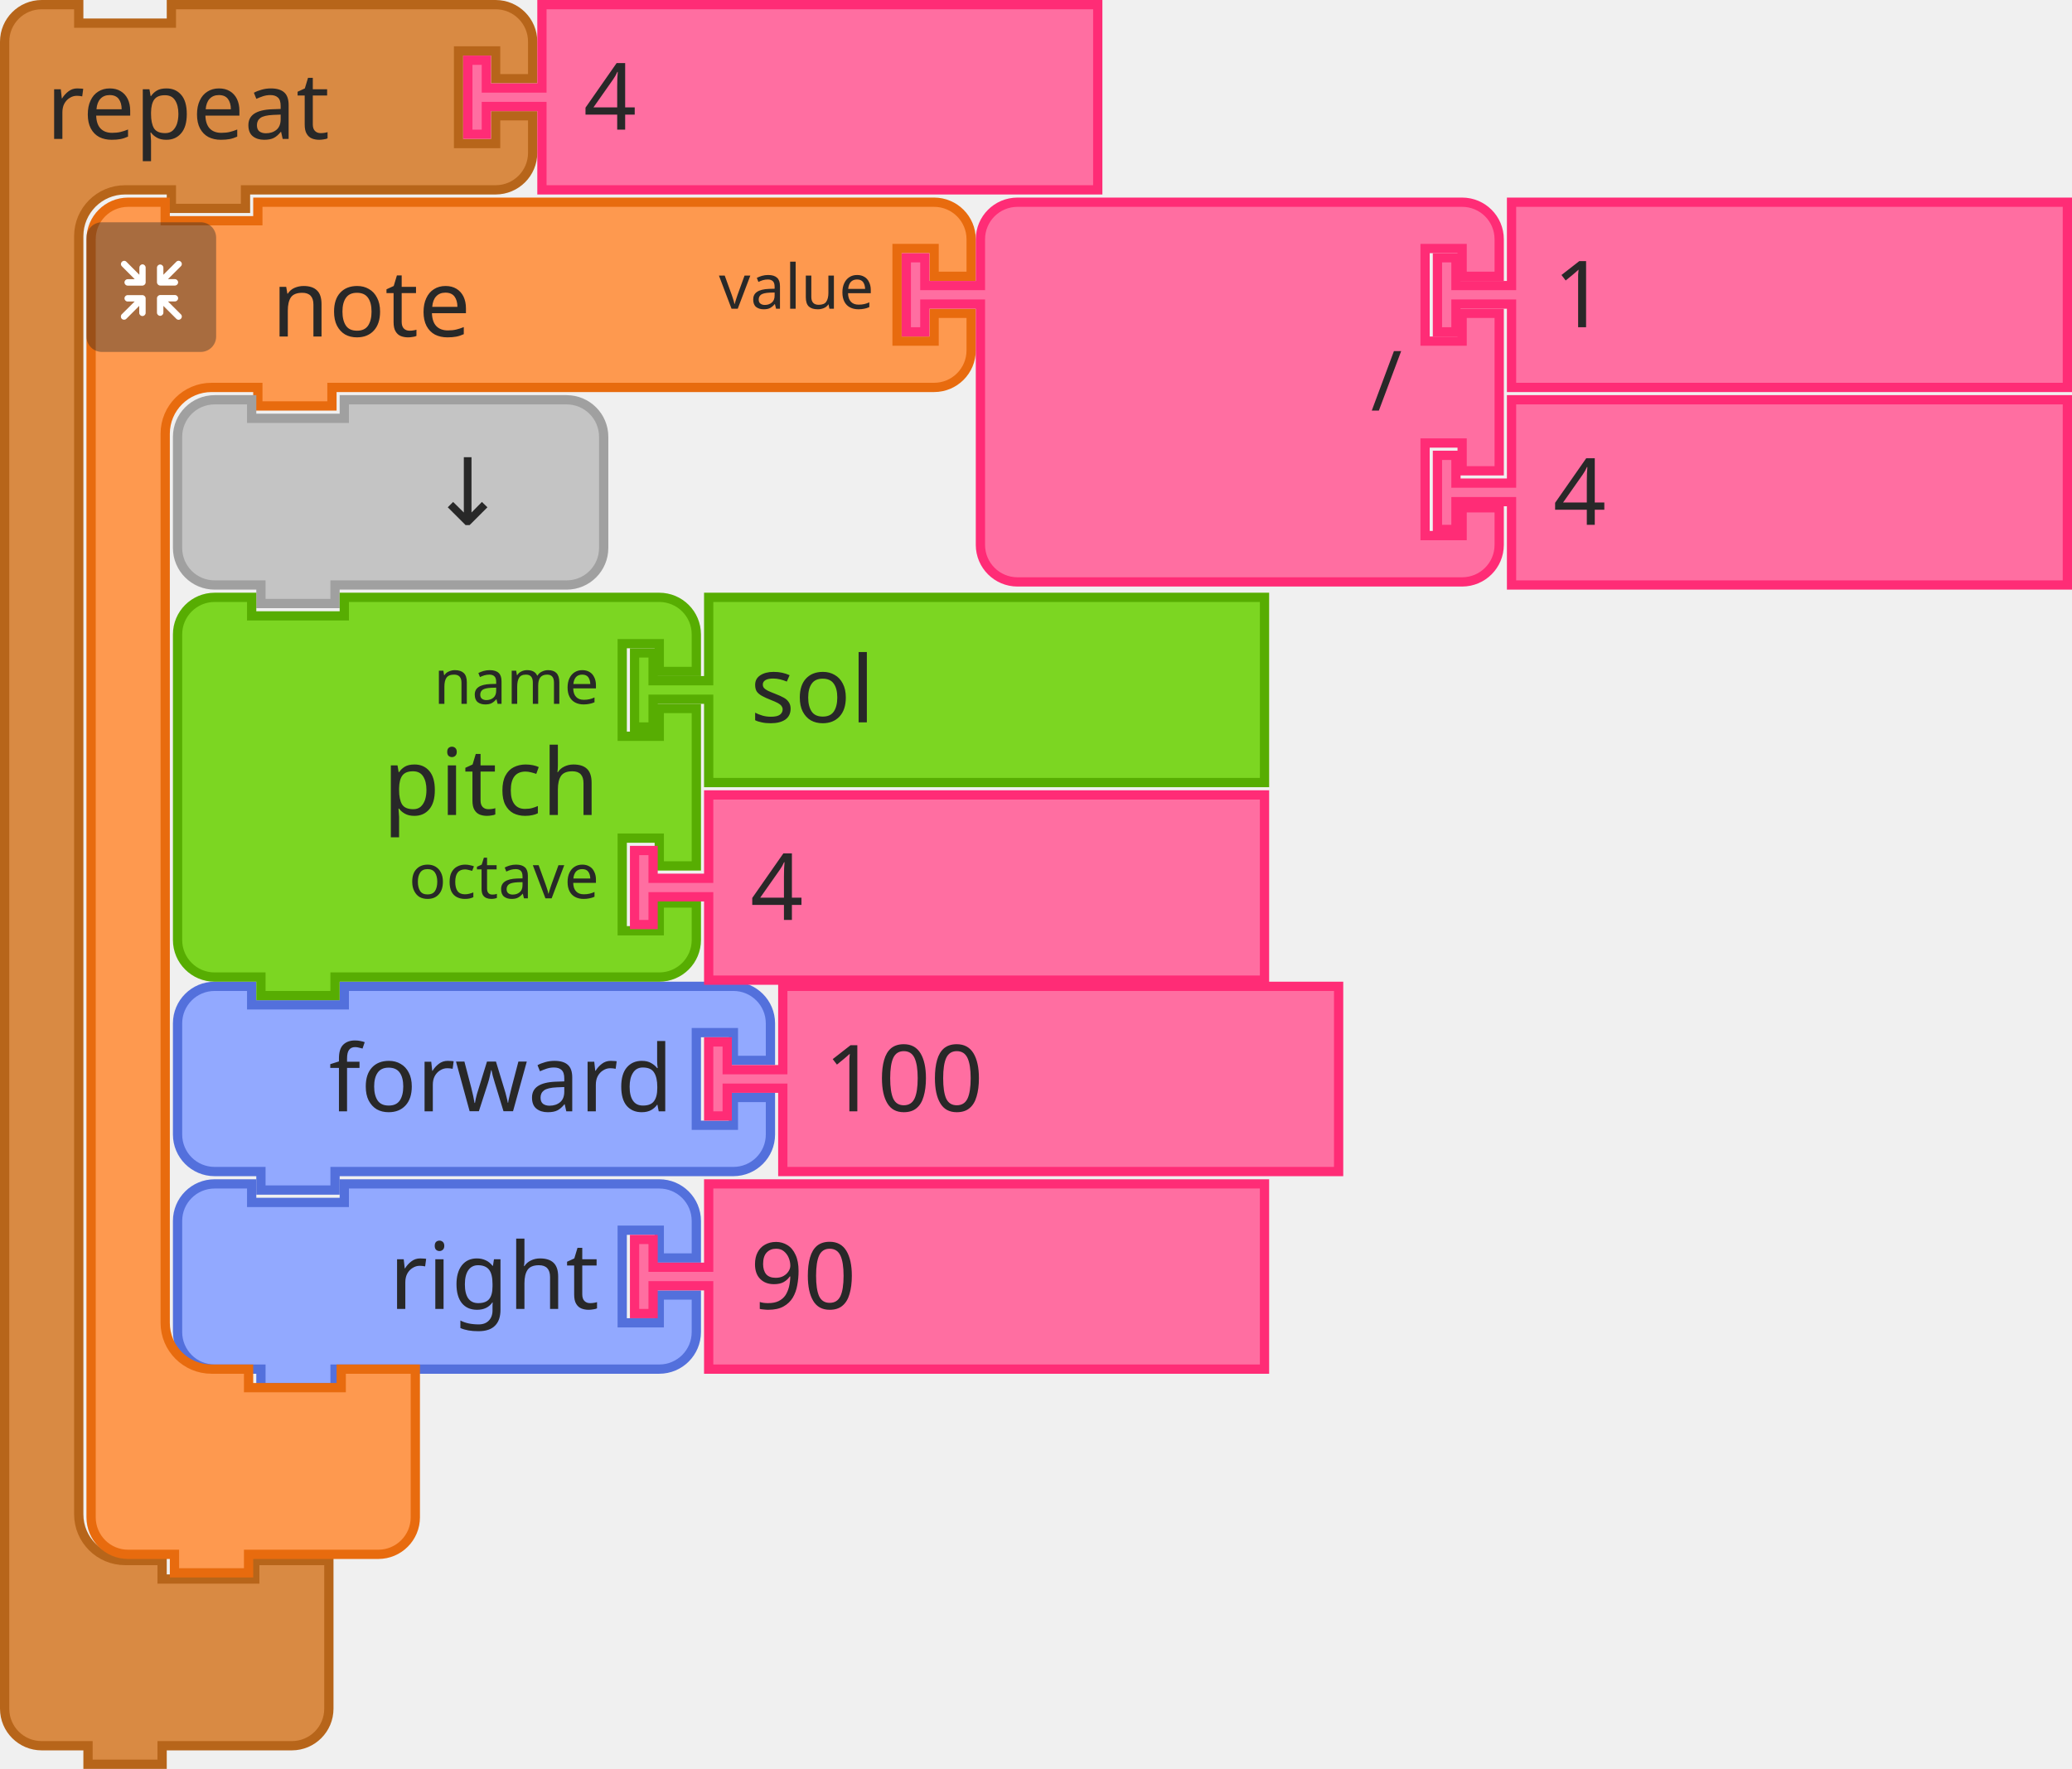
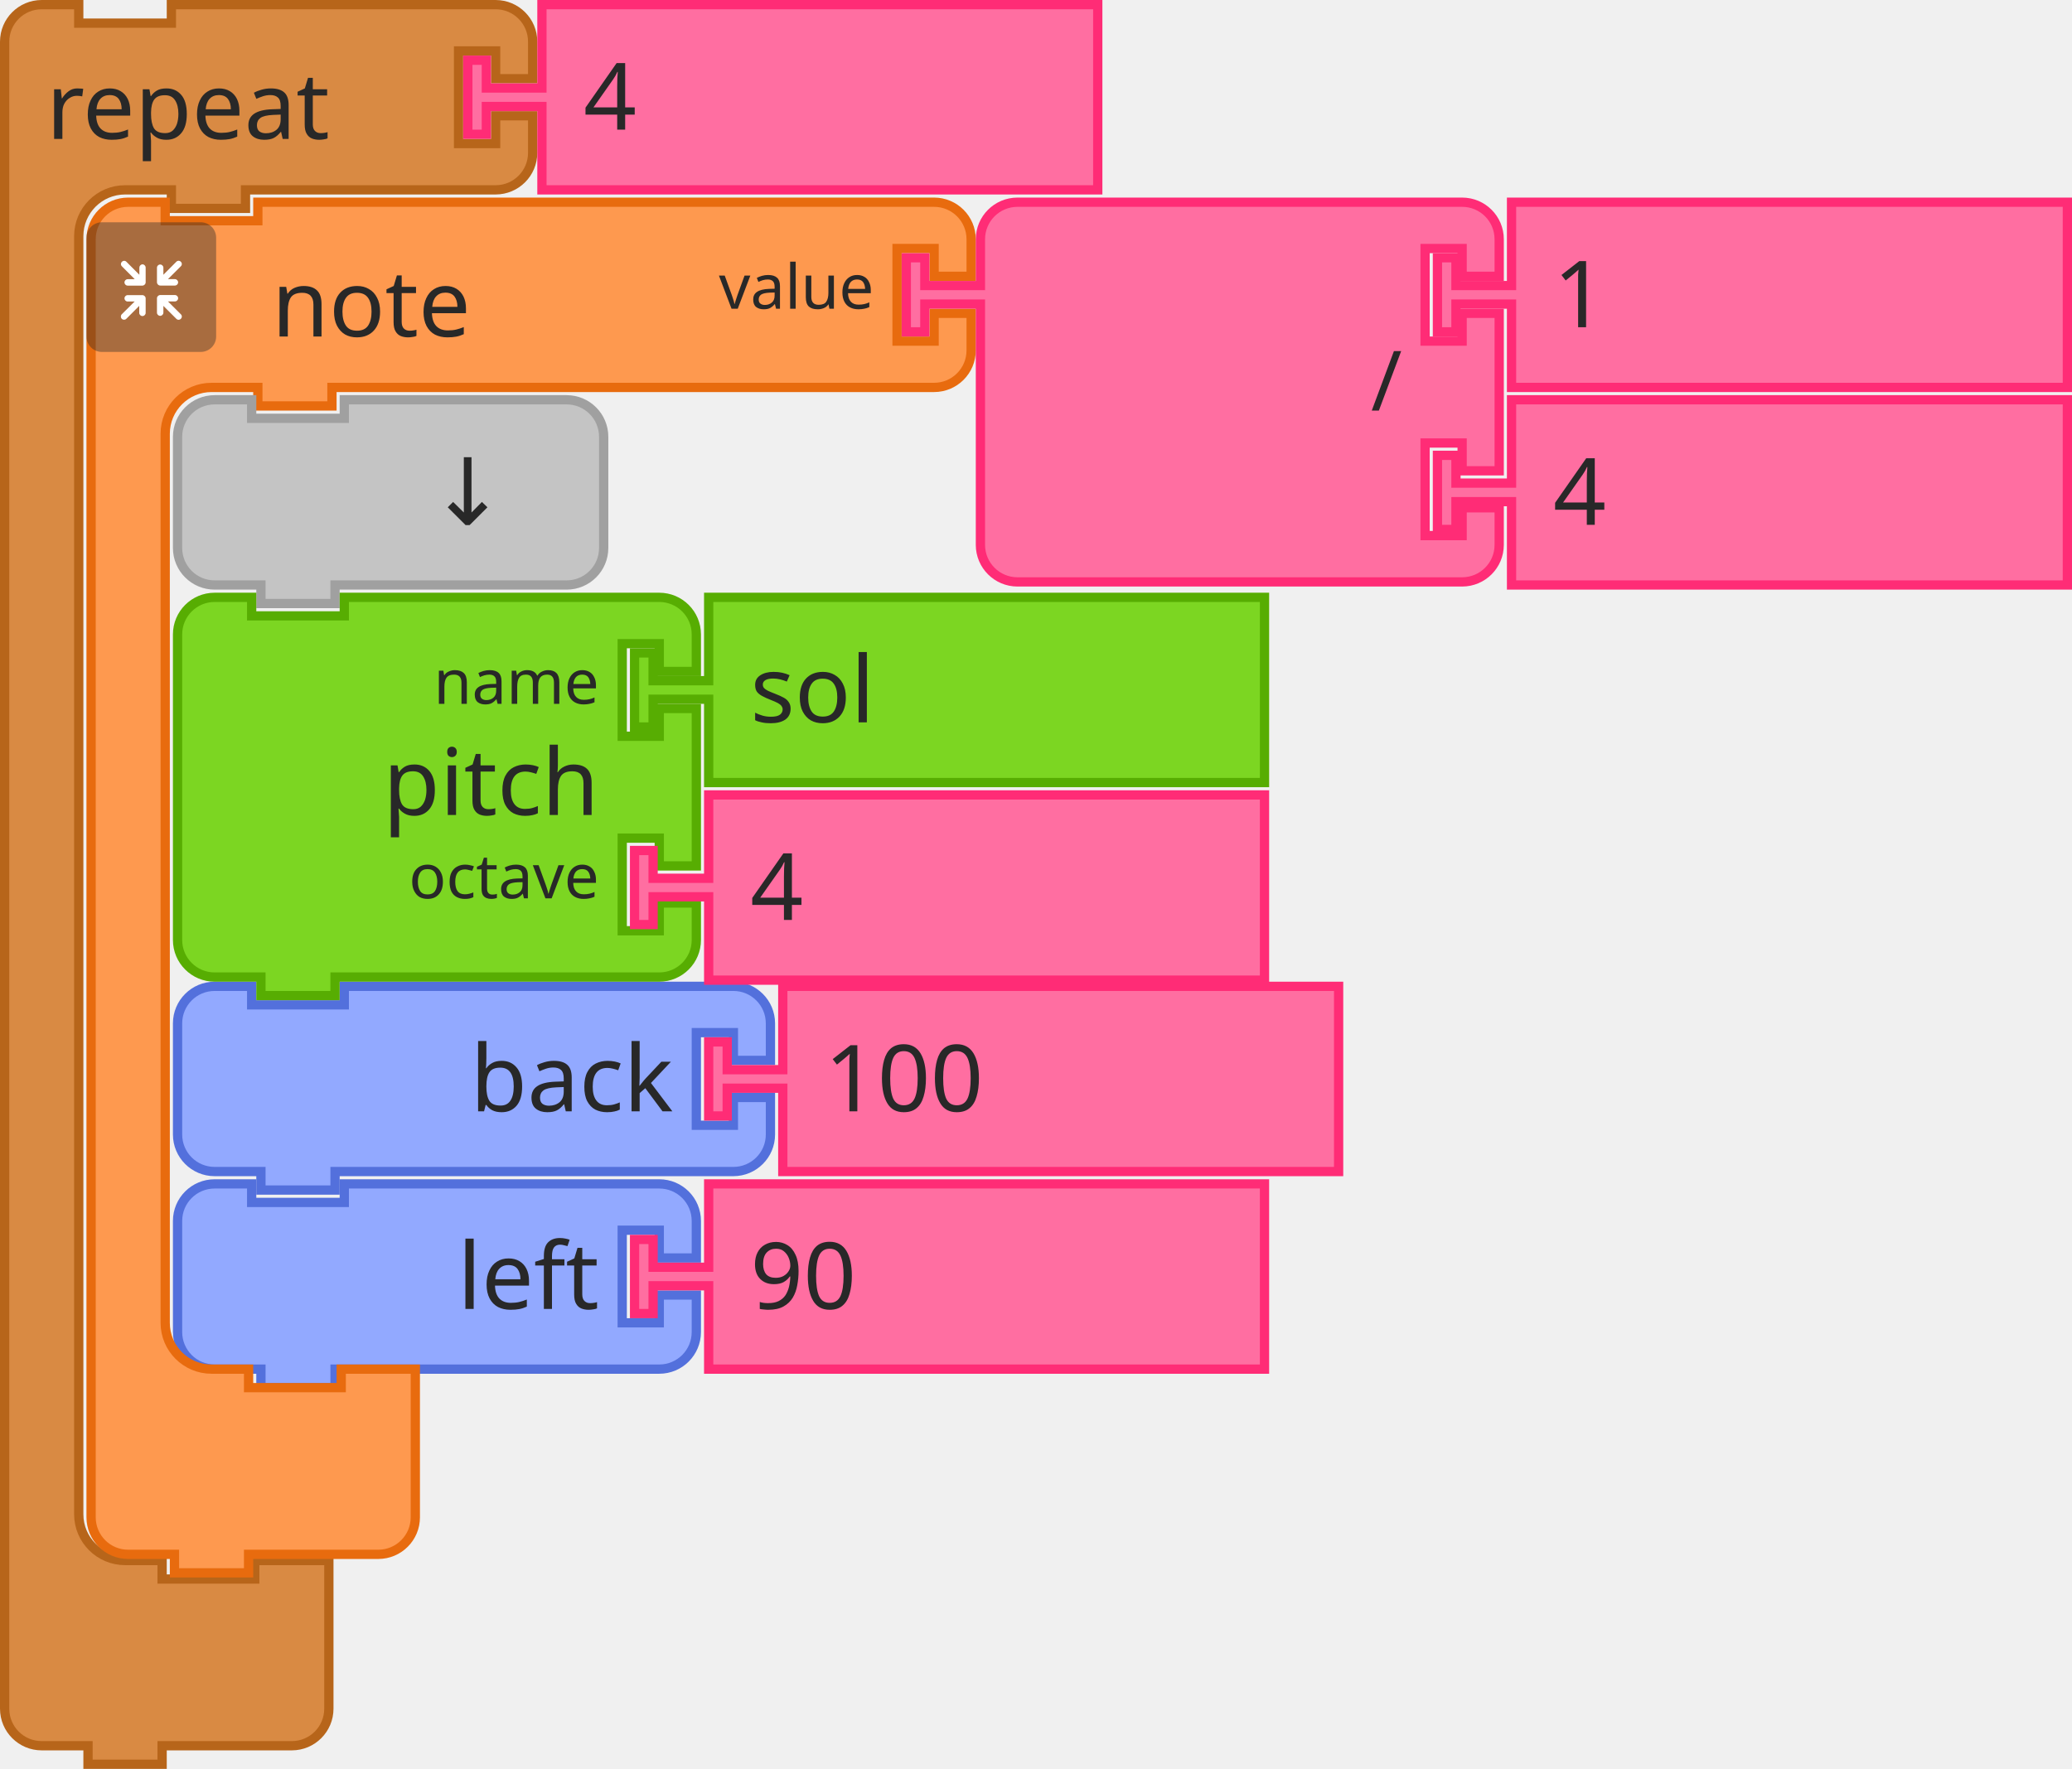
<svg xmlns="http://www.w3.org/2000/svg" width="335.5" height="286.5">
  <g transform="translate(0, 0)">
    <g transform="scale(1.5, 1.5)">
      <path d="m0.5 8.5 L 0.5 4.5 A 4 4 90 0 1 4.5 0.5 L 8.5 0.5 L 8.5 2.5 L 18.5 2.5 L 18.5 0.5 L 27.5 0.5 L 49.5 0.5 L 53.5 0.5 A 4 4 90 0 1 57.5 4.5 L 57.5 8.5 L 53.5 8.5 L 53.5 5.5 L 49.5 5.5 L 49.5 15.5 L 53.5 15.5 L 53.5 12.5 L 57.5 12.5 L 57.5 16.5 A 4 4 90 0 1 53.5 20.5 L 49.5 20.5 L 27.5 20.5 L 26.5 20.5 L 26.5 22.5 L 18.5 22.5 L 18.5 20.5 L 17.5 20.5 L 13.5 20.5 A 5 5 90 0 0 8.5 25.5 L 8.5 29.5 L 8.5 33.5 L 8.5 159.5 L 8.5 163.5 A 5 5 90 0 0 13.5 168.5 L 17.5 168.5 L 17.5 170.5 L 27.5 170.5 L 27.5 168.5 L 35.5 168.5 L 35.5 174.5 L 35.5 180.5 L 35.5 184.5 A 4 4 90 0 1 31.5 188.5 L 27.5 188.5 L 18.5 188.5 L 17.5 188.5 L 17.5 190.5 L 9.5 190.5 L 9.5 188.5 L 8.5 188.5 L 4.5 188.5 A 4 4 90 0 1 0.5 184.5 L 0.5 180.5 z" style="fill:#D98A43;fill-opacity:1;stroke:#B7651A;stroke-width:1;stroke-linecap:round;stroke-opacity:1;" />
      <text style="font-size:10px;fill:#282828;font-family:sans-serif;text-anchor:start">
        <tspan x="5" y="15">repeat</tspan>
      </text>
      <text style="font-size:6.667px;fill:#282828;font-family:sans-serif;text-anchor:end">
        <tspan x="47" y="12" />
      </text>
    </g>
  </g>
  <g transform="translate(75, 0)">
    <g transform="scale(1.5, 1.5)">
      <path d="m8.5 0.5 L 68.5 0.5 L 68.5 20.5 L 8.5 20.5 L 8.5 12.5 L 8.5 11.5 L 2.5 11.5 L 2.5 14.5 L 0.5 14.5 L 0.5 6.5 L 2.5 6.5 L 2.5 9.5 L 8.5 9.5 L 8.5 8.5 z" style="fill:#FF6EA1;fill-opacity:1;stroke:#FF2C76;stroke-width:1;stroke-linecap:round;stroke-opacity:1;" />
      <text style="font-size:10px;fill:#282828;font-family:sans-serif;text-anchor:start">
        <tspan x="13" y="14">4</tspan>
      </text>
    </g>
  </g>
  <g transform="translate(28, 159)">
    <g transform="scale(1.5, 1.5)">
      <path d="m0.5 8.5 L 0.5 4.5 A 4 4 90 0 1 4.5 0.5 L 8.5 0.5 L 8.5 2.5 L 18.5 2.5 L 18.5 0.5 L 56.5 0.5 L 60.5 0.5 A 4 4 90 0 1 64.5 4.5 L 64.5 8.5 L 60.5 8.5 L 60.5 5.5 L 56.5 5.5 L 56.5 15.5 L 60.5 15.5 L 60.5 12.5 L 64.5 12.5 L 64.5 16.5 A 4 4 90 0 1 60.5 20.5 L 56.5 20.5 L 18.5 20.5 L 17.5 20.5 L 17.5 22.5 L 9.5 22.5 L 9.5 20.5 L 8.5 20.5 L 4.5 20.5 A 4 4 90 0 1 0.5 16.5 L 0.5 12.5 L 0.5 8.5 z" style="fill:#92A9FF;fill-opacity:1;stroke:#5370DC;stroke-width:1;stroke-linecap:round;stroke-opacity:1;" />
      <text style="font-size:10px;fill:#282828;font-family:sans-serif;text-anchor:end">
-         <tspan x="54" y="14">forward</tspan>
+         <tspan x="54" y="14">back</tspan>
      </text>
      <text style="font-size:6.667px;fill:#282828;font-family:sans-serif;text-anchor:end">
        <tspan x="54" y="12" />
      </text>
    </g>
  </g>
  <g transform="translate(114, 159)">
    <g transform="scale(1.5, 1.5)">
      <path d="m8.5 0.5 L 68.5 0.5 L 68.5 20.5 L 8.5 20.5 L 8.5 12.5 L 8.5 11.5 L 2.5 11.5 L 2.5 14.5 L 0.5 14.5 L 0.5 6.5 L 2.5 6.5 L 2.5 9.5 L 8.5 9.5 L 8.5 8.5 z" style="fill:#FF6EA1;fill-opacity:1;stroke:#FF2C76;stroke-width:1;stroke-linecap:round;stroke-opacity:1;" />
      <text style="font-size:10px;fill:#282828;font-family:sans-serif;text-anchor:start">
        <tspan x="13" y="14">100</tspan>
      </text>
    </g>
  </g>
  <g transform="translate(28, 191)">
    <g transform="scale(1.5, 1.5)">
      <path d="m0.5 8.5 L 0.5 4.5 A 4 4 90 0 1 4.5 0.5 L 8.5 0.5 L 8.5 2.5 L 18.5 2.5 L 18.5 0.5 L 48.5 0.5 L 52.5 0.5 A 4 4 90 0 1 56.5 4.5 L 56.5 8.5 L 52.5 8.5 L 52.5 5.5 L 48.5 5.5 L 48.5 15.5 L 52.5 15.5 L 52.5 12.5 L 56.5 12.5 L 56.5 16.5 A 4 4 90 0 1 52.5 20.5 L 48.5 20.5 L 18.5 20.5 L 17.5 20.5 L 17.5 22.5 L 9.5 22.5 L 9.5 20.5 L 8.5 20.5 L 4.5 20.5 A 4 4 90 0 1 0.5 16.5 L 0.5 12.5 L 0.5 8.5 z" style="fill:#92A9FF;fill-opacity:1;stroke:#5370DC;stroke-width:1;stroke-linecap:round;stroke-opacity:1;" />
      <text style="font-size:10px;fill:#282828;font-family:sans-serif;text-anchor:end">
-         <tspan x="46" y="14">right</tspan>
+         <tspan x="46" y="14">left</tspan>
      </text>
      <text style="font-size:6.667px;fill:#282828;font-family:sans-serif;text-anchor:end">
        <tspan x="46" y="12" />
      </text>
    </g>
  </g>
  <g transform="translate(102, 191)">
    <g transform="scale(1.5, 1.5)">
      <path d="m8.5 0.5 L 68.5 0.5 L 68.5 20.5 L 8.5 20.5 L 8.5 12.5 L 8.5 11.5 L 2.5 11.5 L 2.5 14.5 L 0.5 14.5 L 0.5 6.5 L 2.5 6.5 L 2.5 9.5 L 8.5 9.5 L 8.5 8.5 z" style="fill:#FF6EA1;fill-opacity:1;stroke:#FF2C76;stroke-width:1;stroke-linecap:round;stroke-opacity:1;" />
      <text style="font-size:10px;fill:#282828;font-family:sans-serif;text-anchor:start">
        <tspan x="13" y="14">90</tspan>
      </text>
    </g>
  </g>
  <g>
    <g transform="translate(14, 32)">
      <g transform="scale(1.5, 1.5)">
        <path d="m0.5 8.5 L 0.5 4.5 A 4 4 90 0 1 4.5 0.5 L 8.5 0.5 L 8.5 2.5 L 18.5 2.5 L 18.5 0.5 L 27.5 0.5 L 87.5 0.5 L 91.5 0.5 A 4 4 90 0 1 95.5 4.5 L 95.5 8.5 L 91.5 8.5 L 91.5 5.5 L 87.5 5.5 L 87.5 15.5 L 91.5 15.5 L 91.5 12.5 L 95.5 12.5 L 95.5 16.5 A 4 4 90 0 1 91.5 20.5 L 87.5 20.5 L 27.5 20.5 L 26.5 20.5 L 26.5 22.5 L 18.5 22.5 L 18.5 20.5 L 17.5 20.5 L 13.5 20.5 A 5 5 90 0 0 8.5 25.5 L 8.5 29.5 L 8.5 33.5 L 8.5 117.5 L 8.5 121.5 A 5 5 90 0 0 13.5 126.5 L 17.5 126.5 L 17.5 128.5 L 27.5 128.5 L 27.5 126.5 L 35.5 126.5 L 35.5 132.5 L 35.5 138.5 L 35.5 142.5 A 4 4 90 0 1 31.5 146.5 L 27.5 146.5 L 18.5 146.5 L 17.5 146.5 L 17.5 148.5 L 9.5 148.5 L 9.5 146.5 L 8.5 146.5 L 4.5 146.5 A 4 4 90 0 1 0.5 142.5 L 0.5 138.5 z" style="fill:#FE994F;fill-opacity:1;stroke:#E86B0E;stroke-width:1;stroke-linecap:round;stroke-opacity:1;" />
        <text style="font-size:10px;fill:#282828;font-family:sans-serif;text-anchor:start">
          <tspan x="20" y="15">note</tspan>
        </text>
        <text style="font-size:6.667px;fill:#282828;font-family:sans-serif;text-anchor:end">
          <tspan x="85" y="12">value</tspan>
        </text>
      </g>
    </g>
    <g transform="translate(14, 36) scale(0.5 0.5)">
      <g style="isolation:isolate">
        <g id="レイヤー_2" data-name="レイヤー 2">
          <g id="Icon">
            <rect width="42" height="42" rx="5" ry="5" style="fill:#292929;opacity:0.4;mix-blend-mode:multiply" />
            <path d="M30.56,29.8l-4.17-4.16h2.26a1,1,0,1,0,0-2.07H23.94a1.08,1.08,0,0,0-1.11,1v0s0,0,0,.06v4.64h0a1,1,0,1,0,2.08,0V27.08l4.19,4.19a1,1,0,0,0,1.46,0A1,1,0,0,0,30.56,29.8Z" style="fill:#fff" />
            <path d="M19.17,24.6a1.08,1.08,0,0,0-1.11-1H13.35a1,1,0,1,0,0,2.07H15.6L11.44,29.8a1,1,0,0,0,1.47,1.47l4.18-4.19v2.26a1,1,0,1,0,2.08,0V24.7s0,0,0-.06A.08.08,0,0,1,19.17,24.6Z" style="fill:#fff" />
            <path d="M23.94,20.5h4.7a1,1,0,1,0,0-2.08H26.39l4.17-4.16a1,1,0,0,0,0-1.47,1,1,0,0,0-1.46,0L24.91,17V14.72a1,1,0,1,0-2.08,0v4.64a.43.43,0,0,0,0,.05v.05A1.09,1.09,0,0,0,23.94,20.5Z" style="fill:#fff" />
            <path d="M18.13,13.62a1.08,1.08,0,0,0-1,1.09V17l-4.18-4.19a1,1,0,0,0-1.47,0,1,1,0,0,0,0,1.46l4.16,4.17H13.35a1,1,0,1,0,0,2.08h4.71a1.09,1.09,0,0,0,1.11-1,.08.08,0,0,1,0,0s0,0,0-.06V14.71A1.07,1.07,0,0,0,18.13,13.62Z" style="fill:#fff" />
          </g>
        </g>
      </g>
    </g>
  </g>
  <g transform="translate(146, 32)">
    <g transform="scale(1.5, 1.5)">
      <path d="m8.5 8.5 L 8.5 4.5 A 4 4 90 0 1 12.5 0.5 L 16.5 0.5 L 26.5 0.5 L 56.5 0.5 L 60.5 0.5 A 4 4 90 0 1 64.5 4.5 L 64.5 8.5 L 60.5 8.5 L 60.5 5.5 L 56.5 5.5 L 56.5 15.5 L 60.5 15.5 L 60.5 12.5 L 64.5 12.5 L 64.5 29.5 L 60.5 29.5 L 60.5 26.5 L 56.5 26.5 L 56.5 36.5 L 60.5 36.5 L 60.5 33.5 L 64.5 33.5 L 64.5 37.5 A 4 4 90 0 1 60.5 41.5 L 56.5 41.5 L 26.5 41.5 L 16.5 41.5 L 12.5 41.5 A 4 4 90 0 1 8.5 37.5 L 8.5 33.5 L 8.5 12.5 L 8.5 11.5 L 2.5 11.5 L 2.5 14.5 L 0.5 14.5 L 0.5 6.5 L 2.5 6.5 L 2.5 9.5 L 8.5 9.5 L 8.5 8.5 z" style="fill:#FF6EA1;fill-opacity:1;stroke:#FF2C76;stroke-width:1;stroke-linecap:round;stroke-opacity:1;" />
      <text style="font-size:9px;fill:#282828;font-family:sans-serif;text-anchor:end">
        <tspan x="54" y="23">/</tspan>
      </text>
      <text style="font-size:6px;fill:#282828;font-family:sans-serif;text-anchor:end">
        <tspan x="54" y="12" />
      </text>
      <text style="font-size:6px;fill:#282828;font-family:sans-serif;text-anchor:end">
        <tspan x="54" y="33" />
      </text>
    </g>
  </g>
  <g transform="translate(232, 32)">
    <g transform="scale(1.5, 1.5)">
      <path d="m8.5 0.5 L 68.5 0.5 L 68.5 20.5 L 8.5 20.5 L 8.5 12.5 L 8.5 11.5 L 2.5 11.5 L 2.5 14.5 L 0.5 14.5 L 0.5 6.5 L 2.5 6.5 L 2.5 9.5 L 8.5 9.5 L 8.5 8.5 z" style="fill:#FF6EA1;fill-opacity:1;stroke:#FF2C76;stroke-width:1;stroke-linecap:round;stroke-opacity:1;" />
      <text style="font-size:10px;fill:#282828;font-family:sans-serif;text-anchor:start">
        <tspan x="13" y="14">1</tspan>
      </text>
    </g>
  </g>
  <g transform="translate(232, 64)">
    <g transform="scale(1.5, 1.5)">
      <path d="m8.5 0.5 L 68.5 0.5 L 68.5 20.5 L 8.5 20.5 L 8.5 12.5 L 8.5 11.5 L 2.5 11.5 L 2.5 14.5 L 0.5 14.5 L 0.5 6.5 L 2.5 6.5 L 2.5 9.5 L 8.5 9.5 L 8.5 8.5 z" style="fill:#FF6EA1;fill-opacity:1;stroke:#FF2C76;stroke-width:1;stroke-linecap:round;stroke-opacity:1;" />
      <text style="font-size:10px;fill:#282828;font-family:sans-serif;text-anchor:start">
        <tspan x="13" y="14">4</tspan>
      </text>
    </g>
  </g>
  <g transform="translate(28, 64)">
    <g transform="scale(1.5, 1.5)">
      <path d="m0.5 8.5 L 0.5 4.5 A 4 4 90 0 1 4.5 0.5 L 8.5 0.5 L 8.5 2.5 L 18.5 2.5 L 18.5 0.5 L 38.5 0.5 L 42.5 0.5 A 4 4 90 0 1 46.5 4.5 L 46.5 8.5 L 46.5 12.5 L 46.5 16.5 A 4 4 90 0 1 42.5 20.5 L 38.5 20.5 L 18.5 20.5 L 17.5 20.5 L 17.5 22.5 L 9.5 22.5 L 9.5 20.5 L 8.5 20.5 L 4.5 20.5 A 4 4 90 0 1 0.5 16.5 L 0.5 12.5 z" style="fill:#C4C4C4;fill-opacity:1;stroke:#A0A0A0;stroke-width:1;stroke-linecap:round;stroke-opacity:1;" />
      <text style="font-size:10px;fill:#282828;font-family:sans-serif;text-anchor:end">
        <tspan x="36" y="14">↓</tspan>
      </text>
    </g>
  </g>
  <g transform="translate(28, 96)">
    <g transform="scale(1.5, 1.5)">
      <path d="m0.5 8.5 L 0.5 4.5 A 4 4 90 0 1 4.5 0.5 L 8.5 0.5 L 8.5 2.5 L 18.5 2.5 L 18.5 0.5 L 48.5 0.5 L 52.5 0.5 A 4 4 90 0 1 56.5 4.5 L 56.5 8.5 L 52.5 8.5 L 52.5 5.5 L 48.5 5.5 L 48.5 15.5 L 52.5 15.5 L 52.5 12.5 L 56.5 12.5 L 56.5 29.5 L 52.5 29.5 L 52.5 26.5 L 48.5 26.5 L 48.5 36.5 L 52.5 36.5 L 52.5 33.5 L 56.5 33.5 L 56.5 37.5 A 4 4 90 0 1 52.5 41.5 L 48.5 41.5 L 18.5 41.5 L 17.5 41.5 L 17.5 43.5 L 9.5 43.5 L 9.5 41.5 L 8.5 41.5 L 4.5 41.5 A 4 4 90 0 1 0.5 37.5 L 0.5 33.5 L 0.5 12.5 L 0.5 8.5 z" style="fill:#7CD622;fill-opacity:1;stroke:#57AD02;stroke-width:1;stroke-linecap:round;stroke-opacity:1;" />
      <text style="font-size:10px;fill:#282828;font-family:sans-serif;text-anchor:end">
        <tspan x="46" y="24">pitch</tspan>
      </text>
      <text style="font-size:6.667px;fill:#282828;font-family:sans-serif;text-anchor:end">
        <tspan x="46" y="12">name</tspan>
      </text>
      <text style="font-size:6.667px;fill:#282828;font-family:sans-serif;text-anchor:end">
        <tspan x="46" y="33">octave</tspan>
      </text>
    </g>
  </g>
  <g transform="translate(102, 96)">
    <g transform="scale(1.5, 1.5)">
      <path d="m8.5 0.5 L 68.5 0.5 L 68.5 20.5 L 8.5 20.5 L 8.5 12.5 L 8.5 11.5 L 2.5 11.5 L 2.5 14.5 L 0.5 14.5 L 0.5 6.5 L 2.5 6.5 L 2.5 9.5 L 8.5 9.5 L 8.5 8.5 z" style="fill:#7CD622;fill-opacity:1;stroke:#57AD02;stroke-width:1;stroke-linecap:round;stroke-opacity:1;" />
      <text style="font-size:10px;fill:#282828;font-family:sans-serif;text-anchor:start">
        <tspan x="13" y="14">sol</tspan>
      </text>
    </g>
  </g>
  <g transform="translate(102, 128)">
    <g transform="scale(1.5, 1.5)">
      <path d="m8.5 0.5 L 68.5 0.5 L 68.5 20.5 L 8.5 20.5 L 8.5 12.5 L 8.5 11.5 L 2.5 11.5 L 2.5 14.5 L 0.5 14.5 L 0.5 6.5 L 2.5 6.5 L 2.5 9.5 L 8.5 9.5 L 8.5 8.5 z" style="fill:#FF6EA1;fill-opacity:1;stroke:#FF2C76;stroke-width:1;stroke-linecap:round;stroke-opacity:1;" />
      <text style="font-size:10px;fill:#282828;font-family:sans-serif;text-anchor:start">
        <tspan x="13" y="14">4</tspan>
      </text>
    </g>
  </g>
</svg>
